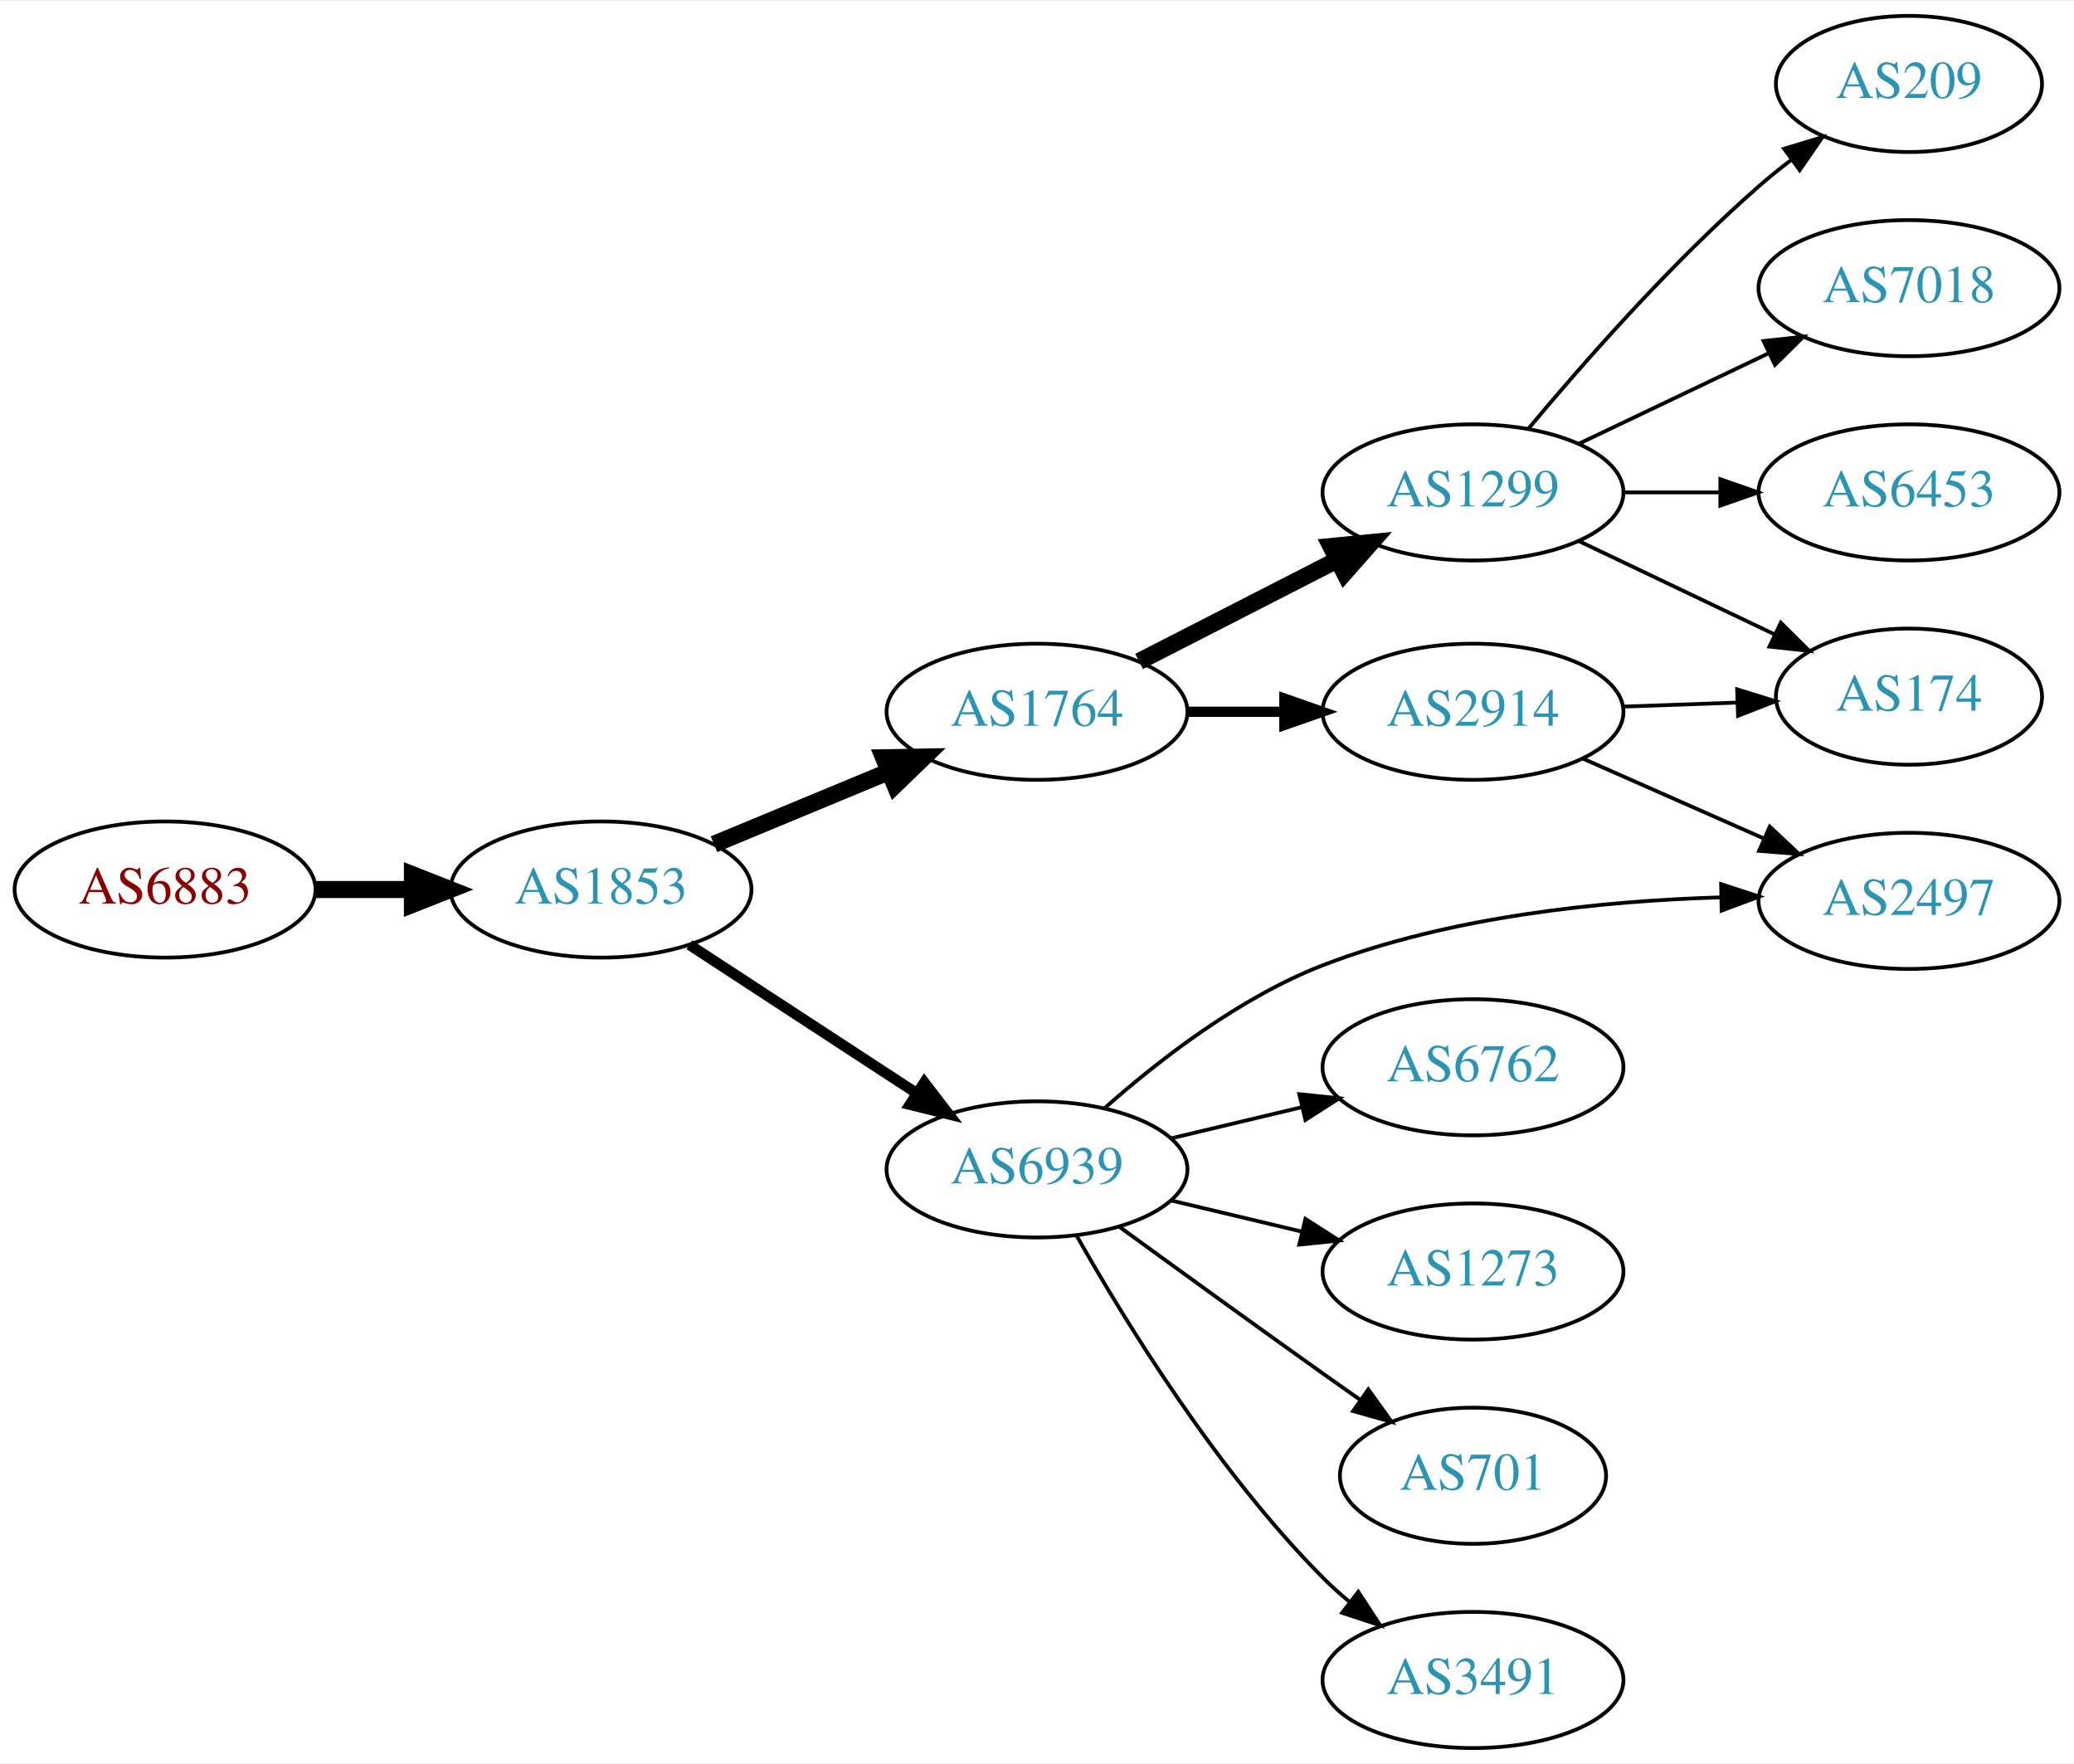
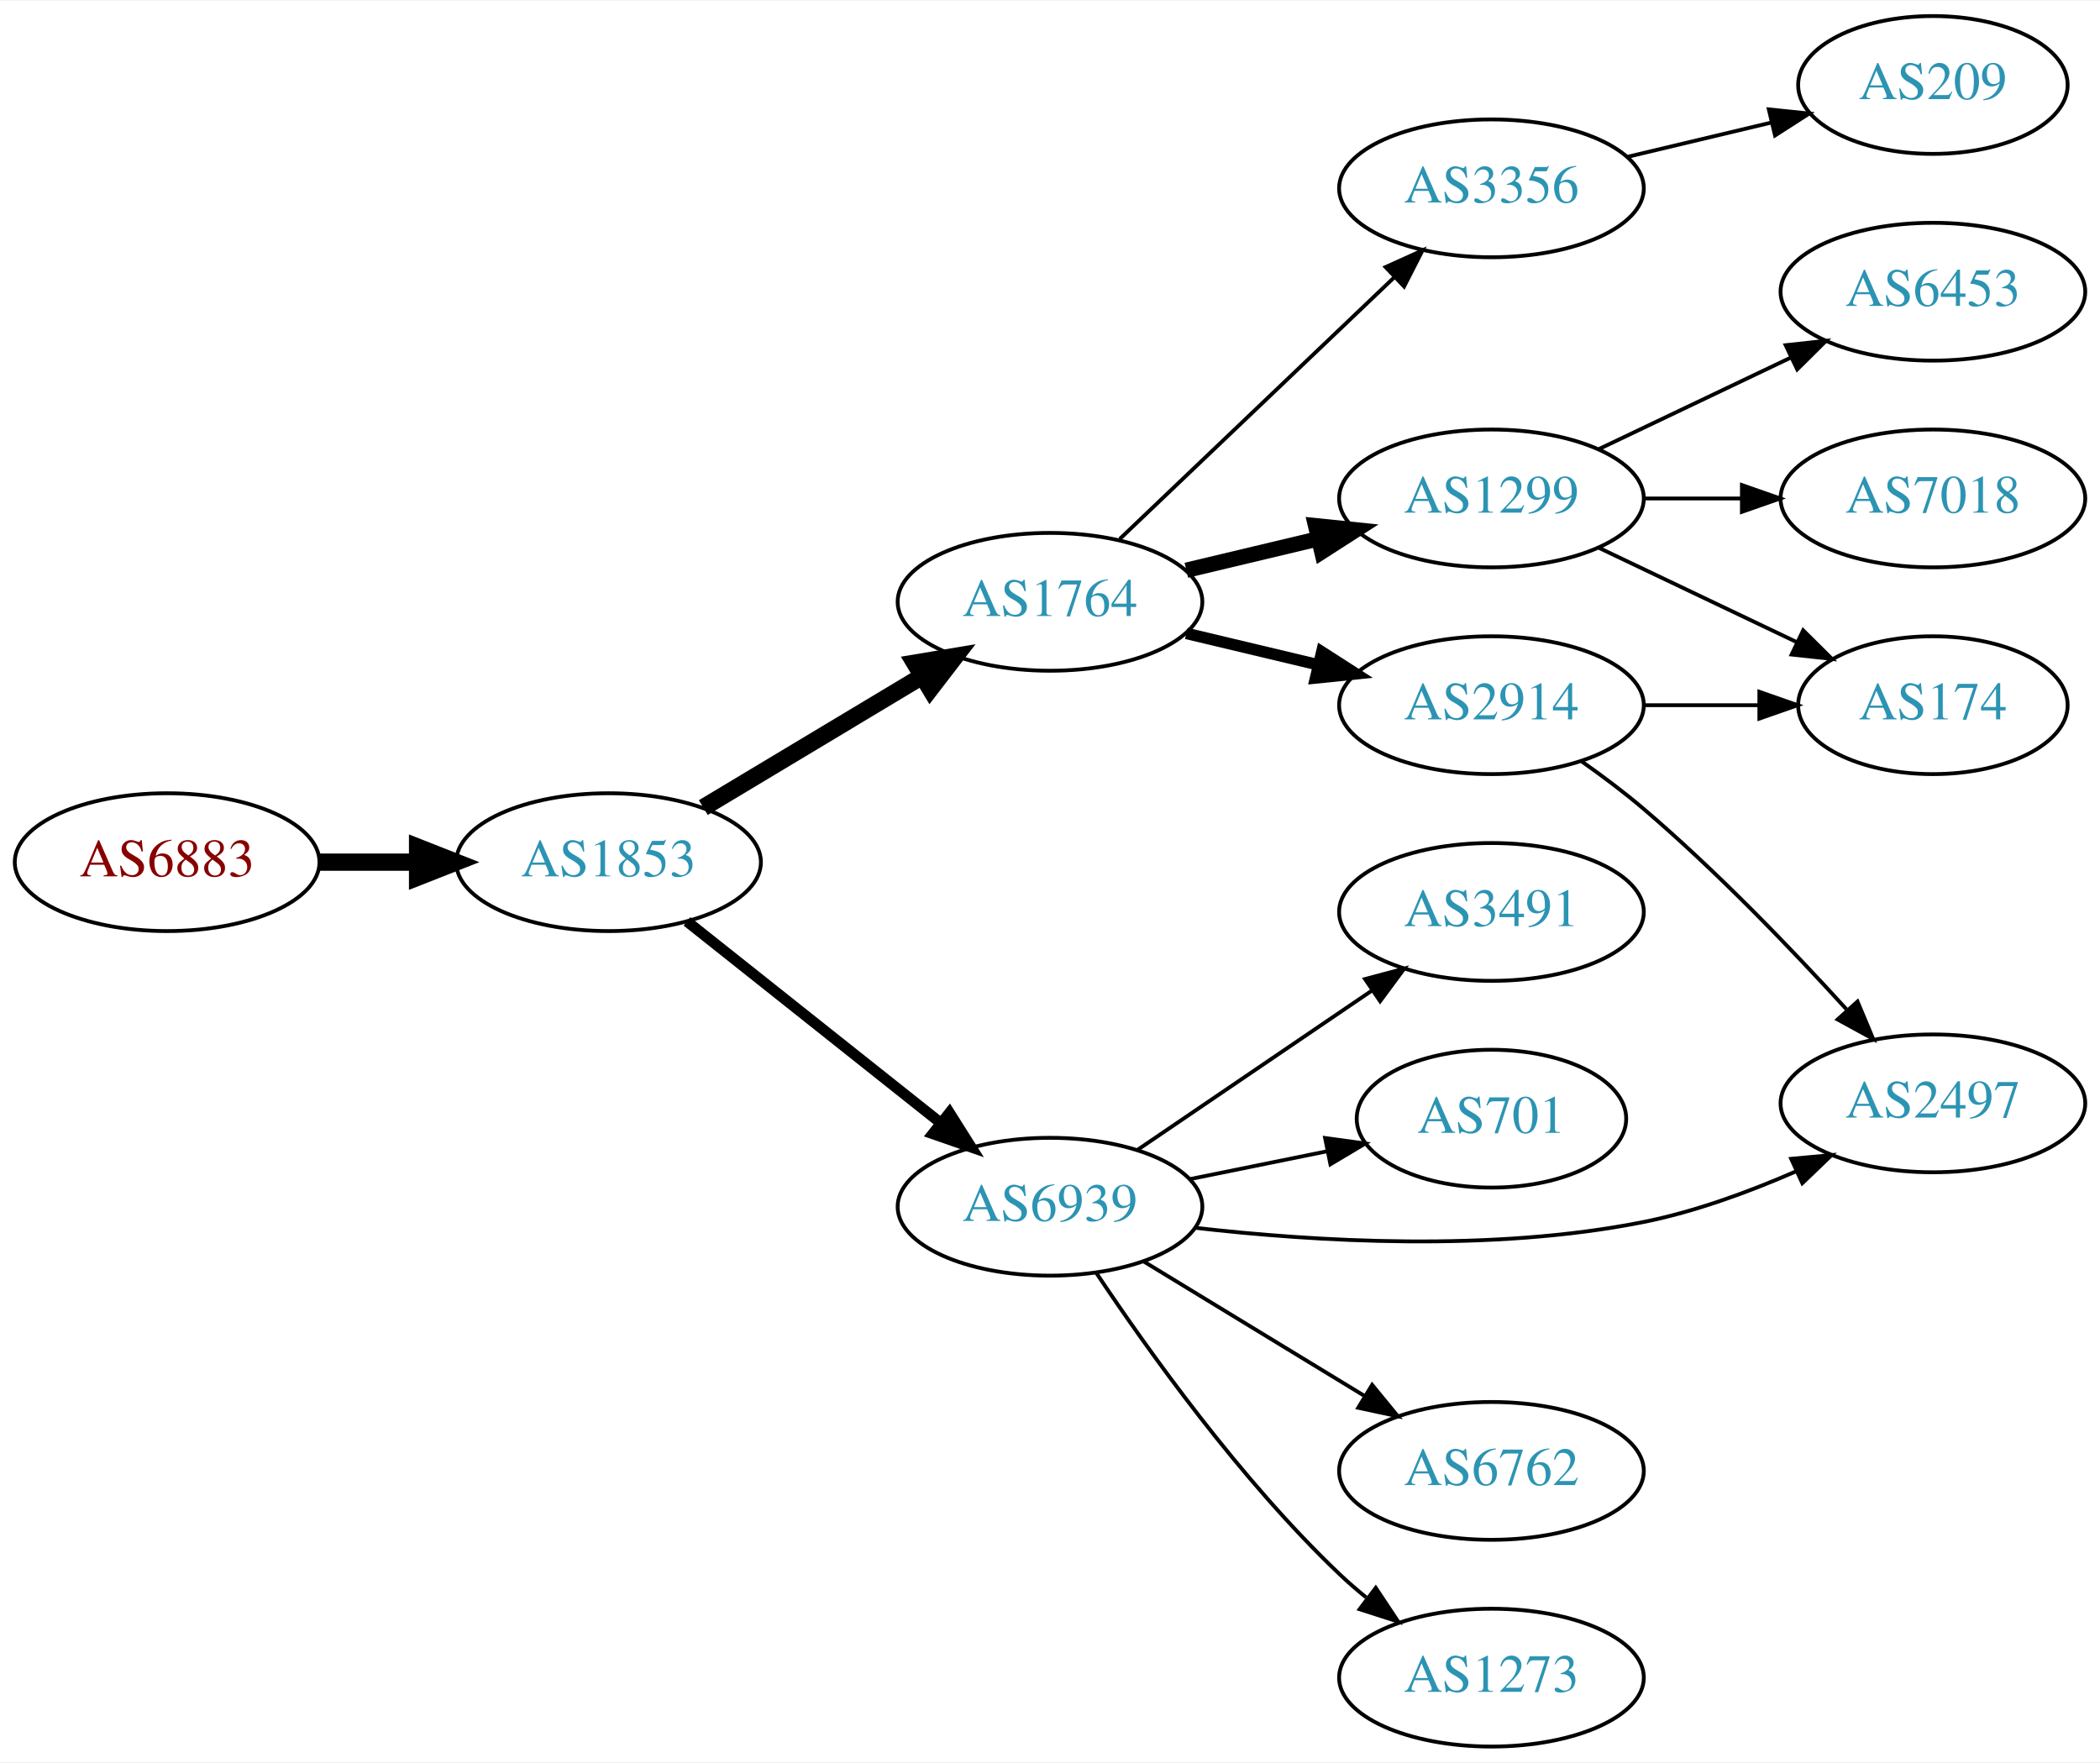
- <svg xmlns="http://www.w3.org/2000/svg" xmlns:xlink="http://www.w3.org/1999/xlink" width="548pt" height="466pt" viewBox="0.00 0.00 548.46 466.00">
-   <g id="graph0" class="graph" transform="scale(1 1) rotate(0) translate(4 462)">
-     <polygon fill="white" stroke="none" points="-4,4 -4,-462 544.465,-462 544.465,4 -4,4" />
+ <svg xmlns="http://www.w3.org/2000/svg" xmlns:xlink="http://www.w3.org/1999/xlink" width="548pt" height="460pt" viewBox="0.00 0.00 548.46 460.00">
+   <g id="graph0" class="graph" transform="scale(1 1) rotate(0) translate(4 456)">
+     <polygon fill="white" stroke="none" points="-4,4 -4,-456 544.465,-456 544.465,4 -4,4" />
    <g id="node1" class="node">
      <g id="a_node1">
        <a xlink:href="/asn/6883" xlink:title="AS6883 ~ Parlamentsdirektion [AT]">
-           <ellipse fill="#ffffff" stroke="black" cx="39.647" cy="-227" rx="39.794" ry="18" />
-           <text text-anchor="middle" x="39.647" y="-223.3" font-family="Times,serif" font-size="14.00" fill="#880000">AS6883</text>
+           <ellipse fill="#ffffff" stroke="black" cx="39.647" cy="-231" rx="39.794" ry="18" />
+           <text text-anchor="middle" x="39.647" y="-227.3" font-family="Times,serif" font-size="14.00" fill="#880000">AS6883</text>
        </a>
      </g>
    </g>
    <g id="node2" class="node">
      <g id="a_node2">
        <a xlink:href="/asn/1853" xlink:title="AS1853 ~ ACOnet Backbone [AT]">
-           <ellipse fill="#ffffff" stroke="black" cx="154.939" cy="-227" rx="39.794" ry="18" />
-           <text text-anchor="middle" x="154.939" y="-223.3" font-family="Times,serif" font-size="14.00" fill="#2c94b3">AS1853</text>
+           <ellipse fill="#ffffff" stroke="black" cx="154.939" cy="-231" rx="39.794" ry="18" />
+           <text text-anchor="middle" x="154.939" y="-227.3" font-family="Times,serif" font-size="14.00" fill="#2c94b3">AS1853</text>
        </a>
      </g>
    </g>
    <g id="edge1" class="edge">
-       <path fill="none" stroke="black" stroke-width="4.5" d="M79.319,-227C87.522,-227 96.286,-227 104.818,-227" />
-       <polygon fill="black" stroke="black" stroke-width="4.5" points="105.057,-230.938 115.057,-227 105.057,-223.063 105.057,-230.938" />
+       <path fill="none" stroke="black" stroke-width="4.5" d="M79.319,-231C87.522,-231 96.286,-231 104.818,-231" />
+       <polygon fill="black" stroke="black" stroke-width="4.5" points="105.057,-234.938 115.057,-231 105.057,-227.063 105.057,-234.938" />
    </g>
    <g id="node3" class="node">
      <g id="a_node3">
        <a xlink:href="/asn/1764" xlink:title="AS1764 ~ NEXTLAYER-AS [AT]">
-           <ellipse fill="#ffffff" stroke="black" cx="270.232" cy="-274" rx="39.794" ry="18" />
-           <text text-anchor="middle" x="270.232" y="-270.3" font-family="Times,serif" font-size="14.00" fill="#2c94b3">AS1764</text>
+           <ellipse fill="#ffffff" stroke="black" cx="270.232" cy="-299" rx="39.794" ry="18" />
+           <text text-anchor="middle" x="270.232" y="-295.3" font-family="Times,serif" font-size="14.00" fill="#2c94b3">AS1764</text>
        </a>
      </g>
    </g>
    <g id="edge2" class="edge">
-       <path fill="none" stroke="black" stroke-width="4.5" d="M184.821,-238.982C198.804,-244.782 215.784,-251.827 230.839,-258.072" />
-       <polygon fill="black" stroke="black" stroke-width="4.5" points="229.658,-261.845 240.403,-262.04 232.676,-254.571 229.658,-261.845" />
+       <path fill="none" stroke="black" stroke-width="4.5" d="M179.689,-245.255C196.306,-255.229 218.702,-268.671 236.939,-279.617" />
+       <polygon fill="black" stroke="black" stroke-width="4.5" points="234.913,-282.993 245.514,-284.764 238.966,-276.241 234.913,-282.993" />
    </g>
    <g id="node4" class="node">
      <g id="a_node4">
        <a xlink:href="/asn/6939" xlink:title="AS6939 ~ Hurricane Electric LLC [US]">
-           <ellipse fill="#ffffff" stroke="black" cx="270.232" cy="-153" rx="39.794" ry="18" />
-           <text text-anchor="middle" x="270.232" y="-149.3" font-family="Times,serif" font-size="14.00" fill="#2c94b3">AS6939</text>
+           <ellipse fill="#ffffff" stroke="black" cx="270.232" cy="-141" rx="39.794" ry="18" />
+           <text text-anchor="middle" x="270.232" y="-137.3" font-family="Times,serif" font-size="14.00" fill="#2c94b3">AS6939</text>
        </a>
      </g>
    </g>
    <g id="edge3" class="edge">
-       <path fill="none" stroke="black" stroke-width="2.812" d="M178.322,-212.38C195.469,-201.18 219.324,-185.599 238.296,-173.207" />
-       <polygon fill="black" stroke="black" stroke-width="2.812" points="240.438,-175.989 246.896,-167.59 236.61,-170.128 240.438,-175.989" />
+       <path fill="none" stroke="black" stroke-width="2.812" d="M175.415,-215.528C193.654,-201.04 221.096,-179.24 241.596,-162.954" />
+       <polygon fill="black" stroke="black" stroke-width="2.812" points="243.979,-165.532 249.632,-156.571 239.625,-160.051 243.979,-165.532" />
    </g>
    <g id="node5" class="node">
      <g id="a_node5">
-         <a xlink:href="/asn/2914" xlink:title="AS2914 ~ NTT America, Inc. [US]">
-           <ellipse fill="#ffffff" stroke="black" cx="385.525" cy="-274" rx="39.794" ry="18" />
-           <text text-anchor="middle" x="385.525" y="-270.3" font-family="Times,serif" font-size="14.00" fill="#2c94b3">AS2914</text>
+         <a xlink:href="/asn/1299" xlink:title="AS1299 ~ Telia Carrier [EU]">
+           <ellipse fill="#ffffff" stroke="black" cx="385.525" cy="-326" rx="39.794" ry="18" />
+           <text text-anchor="middle" x="385.525" y="-322.3" font-family="Times,serif" font-size="14.00" fill="#2c94b3">AS1299</text>
        </a>
      </g>
    </g>
    <g id="edge4" class="edge">
-       <path fill="none" stroke="black" stroke-width="2.7" d="M309.905,-274C318.108,-274 326.872,-274 335.404,-274" />
-       <polygon fill="black" stroke="black" stroke-width="2.7" points="335.643,-277.5 345.643,-274 335.643,-270.5 335.643,-277.5" />
+       <path fill="none" stroke="black" stroke-width="4" d="M305.84,-307.248C316.711,-309.838 328.865,-312.735 340.308,-315.462" />
+       <polygon fill="black" stroke="black" stroke-width="4" points="339.591,-318.889 350.13,-317.803 341.214,-312.08 339.591,-318.889" />
    </g>
    <g id="node6" class="node">
      <g id="a_node6">
-         <a xlink:href="/asn/1299" xlink:title="AS1299 ~ Telia Carrier [EU]">
-           <ellipse fill="#ffffff" stroke="black" cx="385.525" cy="-332" rx="39.794" ry="18" />
-           <text text-anchor="middle" x="385.525" y="-328.3" font-family="Times,serif" font-size="14.00" fill="#2c94b3">AS1299</text>
+         <a xlink:href="/asn/2914" xlink:title="AS2914 ~ NTT America, Inc. [US]">
+           <ellipse fill="#ffffff" stroke="black" cx="385.525" cy="-272" rx="39.794" ry="18" />
+           <text text-anchor="middle" x="385.525" y="-268.3" font-family="Times,serif" font-size="14.00" fill="#2c94b3">AS2914</text>
        </a>
      </g>
    </g>
    <g id="edge5" class="edge">
-       <path fill="none" stroke="black" stroke-width="4.5" d="M297.224,-287.306C312.768,-295.264 332.719,-305.478 349.624,-314.132" />
-       <polygon fill="black" stroke="black" stroke-width="4.5" points="347.959,-317.703 358.655,-318.756 351.548,-310.694 347.959,-317.703" />
+       <path fill="none" stroke="black" stroke-width="3" d="M305.84,-290.752C316.711,-288.162 328.865,-285.265 340.308,-282.538" />
+       <polygon fill="black" stroke="black" stroke-width="3" points="341.214,-285.92 350.13,-280.197 339.591,-279.111 341.214,-285.92" />
    </g>
    <g id="node7" class="node">
      <g id="a_node7">
+         <a xlink:href="/asn/3356" xlink:title="AS3356 ~ Level 3 Parent, LLC [US]">
+           <ellipse fill="#ffffff" stroke="black" cx="385.525" cy="-407" rx="39.794" ry="18" />
+           <text text-anchor="middle" x="385.525" y="-403.3" font-family="Times,serif" font-size="14.00" fill="#2c94b3">AS3356</text>
+         </a>
+       </g>
+     </g>
+     <g id="edge6" class="edge">
+       <path fill="none" stroke="black" d="M288.439,-315.403C307.514,-333.587 338.435,-363.063 360.032,-383.651" />
+       <polygon fill="black" stroke="black" points="357.875,-386.43 367.528,-390.797 362.705,-381.363 357.875,-386.43" />
+     </g>
+     <g id="node11" class="node">
+       <g id="a_node11">
        <a xlink:href="/asn/1273" xlink:title="AS1273 ~ Vodafone Group PLC [EU]">
-           <ellipse fill="#ffffff" stroke="black" cx="385.525" cy="-126" rx="39.794" ry="18" />
-           <text text-anchor="middle" x="385.525" y="-122.3" font-family="Times,serif" font-size="14.00" fill="#2c94b3">AS1273</text>
-         </a>
-       </g>
-     </g>
-     <g id="edge6" class="edge">
-       <path fill="none" stroke="black" d="M305.84,-144.752C316.711,-142.162 328.865,-139.265 340.308,-136.538" />
-       <polygon fill="black" stroke="black" points="341.214,-139.92 350.13,-134.197 339.591,-133.111 341.214,-139.92" />
+           <ellipse fill="#ffffff" stroke="black" cx="385.525" cy="-18" rx="39.794" ry="18" />
+           <text text-anchor="middle" x="385.525" y="-14.3" font-family="Times,serif" font-size="14.00" fill="#2c94b3">AS1273</text>
+         </a>
+       </g>
+     </g>
+     <g id="edge10" class="edge">
+       <path fill="none" stroke="black" d="M282.274,-123.789C295.767,-103.542 320.013,-69.576 345.879,-45 348.048,-42.939 350.386,-40.916 352.801,-38.961" />
+       <polygon fill="black" stroke="black" points="355.306,-41.455 361.168,-32.63 351.082,-35.873 355.306,-41.455" />
+     </g>
+     <g id="node12" class="node">
+       <g id="a_node12">
+         <a xlink:href="/asn/3491" xlink:title="AS3491 ~ PCCW Global, Inc. [US]">
+           <ellipse fill="#ffffff" stroke="black" cx="385.525" cy="-218" rx="39.794" ry="18" />
+           <text text-anchor="middle" x="385.525" y="-214.3" font-family="Times,serif" font-size="14.00" fill="#2c94b3">AS3491</text>
+         </a>
+       </g>
+     </g>
+     <g id="edge11" class="edge">
+       <path fill="none" stroke="black" d="M293.076,-155.846C310.474,-167.67 335.021,-184.354 354.304,-197.46" />
+       <polygon fill="black" stroke="black" points="352.51,-200.473 362.748,-203.199 356.445,-194.683 352.51,-200.473" />
+     </g>
+     <g id="node13" class="node">
+       <g id="a_node13">
+         <a xlink:href="/asn/2497" xlink:title="AS2497 ~ Internet Initiative Japan Inc. [JP]">
+           <ellipse fill="#ffffff" stroke="black" cx="500.818" cy="-168" rx="39.794" ry="18" />
+           <text text-anchor="middle" x="500.818" y="-164.3" font-family="Times,serif" font-size="14.00" fill="#2c94b3">AS2497</text>
+         </a>
+       </g>
+     </g>
+     <g id="edge12" class="edge">
+       <path fill="none" stroke="black" d="M308.012,-135.513C339.445,-131.898 385.713,-129.132 425.172,-137 438.637,-139.685 452.713,-144.846 464.967,-150.198" />
+       <polygon fill="black" stroke="black" points="463.807,-153.516 474.357,-154.488 466.715,-147.149 463.807,-153.516" />
+     </g>
+     <g id="node14" class="node">
+       <g id="a_node14">
+         <a xlink:href="/asn/701" xlink:title="AS701 ~ UUNET [US]">
+           <ellipse fill="#ffffff" stroke="black" cx="385.525" cy="-164" rx="35.194" ry="18" />
+           <text text-anchor="middle" x="385.525" y="-160.3" font-family="Times,serif" font-size="14.00" fill="#2c94b3">AS701</text>
+         </a>
+       </g>
+     </g>
+     <g id="edge13" class="edge">
+       <path fill="none" stroke="black" d="M306.768,-148.214C318.111,-150.517 330.772,-153.087 342.529,-155.474" />
+       <polygon fill="black" stroke="black" points="342.076,-158.953 352.572,-157.513 343.469,-152.093 342.076,-158.953" />
+     </g>
+     <g id="node15" class="node">
+       <g id="a_node15">
+         <a xlink:href="/asn/6762" xlink:title="AS6762 ~ TELECOM ITALIA SPARKLE S.p.A. [IT]">
+           <ellipse fill="#ffffff" stroke="black" cx="385.525" cy="-72" rx="39.794" ry="18" />
+           <text text-anchor="middle" x="385.525" y="-68.3" font-family="Times,serif" font-size="14.00" fill="#2c94b3">AS6762</text>
+         </a>
+       </g>
+     </g>
+     <g id="edge14" class="edge">
+       <path fill="none" stroke="black" d="M294.707,-126.703C311.416,-116.526 334.072,-102.728 352.448,-91.536" />
+       <polygon fill="black" stroke="black" points="354.361,-94.469 361.081,-86.278 350.72,-88.491 354.361,-94.469" />
    </g>
    <g id="node8" class="node">
      <g id="a_node8">
-         <a xlink:href="/asn/701" xlink:title="AS701 ~ UUNET [US]">
-           <ellipse fill="#ffffff" stroke="black" cx="385.525" cy="-72" rx="35.194" ry="18" />
-           <text text-anchor="middle" x="385.525" y="-68.3" font-family="Times,serif" font-size="14.00" fill="#2c94b3">AS701</text>
+         <a xlink:href="/asn/7018" xlink:title="AS7018 ~ AT&amp;T Services, Inc. [US]">
+           <ellipse fill="#ffffff" stroke="black" cx="500.818" cy="-326" rx="39.794" ry="18" />
+           <text text-anchor="middle" x="500.818" y="-322.3" font-family="Times,serif" font-size="14.00" fill="#2c94b3">AS7018</text>
        </a>
      </g>
    </g>
    <g id="edge7" class="edge">
-       <path fill="none" stroke="black" d="M292.081,-137.778C307.015,-126.909 327.628,-111.975 345.879,-99 349.089,-96.718 352.458,-94.339 355.813,-91.982" />
-       <polygon fill="black" stroke="black" points="357.841,-94.834 364.023,-86.23 353.825,-89.101 357.841,-94.834" />
+       <path fill="none" stroke="black" d="M425.198,-326C433.401,-326 442.165,-326 450.697,-326" />
+       <polygon fill="black" stroke="black" points="450.936,-329.5 460.936,-326 450.936,-322.5 450.936,-329.5" />
    </g>
    <g id="node9" class="node">
      <g id="a_node9">
-         <a xlink:href="/asn/3491" xlink:title="AS3491 ~ PCCW Global, Inc. [US]">
-           <ellipse fill="#ffffff" stroke="black" cx="385.525" cy="-18" rx="39.794" ry="18" />
-           <text text-anchor="middle" x="385.525" y="-14.3" font-family="Times,serif" font-size="14.00" fill="#2c94b3">AS3491</text>
+         <a xlink:href="/asn/174" xlink:title="AS174 ~ Cogent Communications [US]">
+           <ellipse fill="#ffffff" stroke="black" cx="500.818" cy="-272" rx="35.194" ry="18" />
+           <text text-anchor="middle" x="500.818" y="-268.3" font-family="Times,serif" font-size="14.00" fill="#2c94b3">AS174</text>
        </a>
      </g>
    </g>
    <g id="edge8" class="edge">
-       <path fill="none" stroke="black" d="M280.692,-135.51C293.474,-112.904 317.906,-73.114 345.879,-45 347.99,-42.879 350.286,-40.812 352.671,-38.829" />
-       <polygon fill="black" stroke="black" points="355.187,-41.31 360.987,-32.444 350.923,-35.758 355.187,-41.31" />
+       <path fill="none" stroke="black" d="M413.662,-313.066C429.094,-305.71 448.579,-296.423 465.114,-288.541" />
+       <polygon fill="black" stroke="black" points="466.935,-291.551 474.456,-284.089 463.923,-285.232 466.935,-291.551" />
    </g>
    <g id="node10" class="node">
      <g id="a_node10">
-         <a xlink:href="/asn/2497" xlink:title="AS2497 ~ Internet Initiative Japan Inc. [JP]">
-           <ellipse fill="#ffffff" stroke="black" cx="500.818" cy="-224" rx="39.794" ry="18" />
-           <text text-anchor="middle" x="500.818" y="-220.3" font-family="Times,serif" font-size="14.00" fill="#2c94b3">AS2497</text>
+         <a xlink:href="/asn/6453" xlink:title="AS6453 ~ TATA COMMUNICATIONS (AMERICA) INC [US]">
+           <ellipse fill="#ffffff" stroke="black" cx="500.818" cy="-380" rx="39.794" ry="18" />
+           <text text-anchor="middle" x="500.818" y="-376.3" font-family="Times,serif" font-size="14.00" fill="#2c94b3">AS6453</text>
        </a>
      </g>
    </g>
    <g id="edge9" class="edge">
-       <path fill="none" stroke="black" d="M288.086,-169.175C302.294,-181.764 323.792,-198.481 345.879,-207 379.462,-219.953 420.016,-224.008 451.068,-224.929" />
-       <polygon fill="black" stroke="black" points="451.143,-228.431 461.211,-225.129 451.282,-221.432 451.143,-228.431" />
-     </g>
-     <g id="node11" class="node">
-       <g id="a_node11">
-         <a xlink:href="/asn/6762" xlink:title="AS6762 ~ TELECOM ITALIA SPARKLE S.p.A. [IT]">
-           <ellipse fill="#ffffff" stroke="black" cx="385.525" cy="-180" rx="39.794" ry="18" />
-           <text text-anchor="middle" x="385.525" y="-176.3" font-family="Times,serif" font-size="14.00" fill="#2c94b3">AS6762</text>
-         </a>
-       </g>
-     </g>
-     <g id="edge10" class="edge">
-       <path fill="none" stroke="black" d="M305.84,-161.248C316.711,-163.838 328.865,-166.735 340.308,-169.462" />
-       <polygon fill="black" stroke="black" points="339.591,-172.889 350.13,-171.803 341.214,-166.08 339.591,-172.889" />
+       <path fill="none" stroke="black" d="M413.662,-338.934C428.656,-346.081 447.477,-355.052 463.7,-362.785" />
+       <polygon fill="black" stroke="black" points="462.37,-366.028 472.903,-367.171 465.382,-359.709 462.37,-366.028" />
    </g>
    <g id="edge15" class="edge">
-       <path fill="none" stroke="black" d="M414.53,-261.64C428.965,-255.27 446.766,-247.414 462.365,-240.53" />
-       <polygon fill="black" stroke="black" points="464.007,-243.63 471.743,-236.391 461.181,-237.226 464.007,-243.63" />
-     </g>
-     <g id="node15" class="node">
-       <g id="a_node15">
-         <a xlink:href="/asn/174" xlink:title="AS174 ~ Cogent Communications [US]">
-           <ellipse fill="#ffffff" stroke="black" cx="500.818" cy="-278" rx="35.194" ry="18" />
-           <text text-anchor="middle" x="500.818" y="-274.3" font-family="Times,serif" font-size="14.00" fill="#2c94b3">AS174</text>
-         </a>
-       </g>
+       <path fill="none" stroke="black" d="M425.198,-272C434.903,-272 445.394,-272 455.357,-272" />
+       <polygon fill="black" stroke="black" points="455.493,-275.5 465.493,-272 455.493,-268.5 455.493,-275.5" />
    </g>
    <g id="edge16" class="edge">
-       <path fill="none" stroke="black" d="M425.198,-275.365C434.903,-275.708 445.394,-276.078 455.357,-276.43" />
-       <polygon fill="black" stroke="black" points="455.376,-279.933 465.493,-276.788 455.623,-272.937 455.376,-279.933" />
-     </g>
-     <g id="node12" class="node">
-       <g id="a_node12">
-         <a xlink:href="/asn/6453" xlink:title="AS6453 ~ TATA COMMUNICATIONS (AMERICA) INC [US]">
-           <ellipse fill="#ffffff" stroke="black" cx="500.818" cy="-332" rx="39.794" ry="18" />
-           <text text-anchor="middle" x="500.818" y="-328.3" font-family="Times,serif" font-size="14.00" fill="#2c94b3">AS6453</text>
-         </a>
-       </g>
-     </g>
-     <g id="edge11" class="edge">
-       <path fill="none" stroke="black" d="M425.198,-332C433.401,-332 442.165,-332 450.697,-332" />
-       <polygon fill="black" stroke="black" points="450.936,-335.5 460.936,-332 450.936,-328.5 450.936,-335.5" />
-     </g>
-     <g id="node13" class="node">
-       <g id="a_node13">
+       <path fill="none" stroke="black" d="M409.139,-257.281C414.543,-253.474 420.187,-249.245 425.172,-245 444.245,-228.759 463.889,-208.32 478.235,-192.582" />
+       <polygon fill="black" stroke="black" points="481.129,-194.6 485.223,-184.828 475.929,-189.914 481.129,-194.6" />
+     </g>
+     <g id="node16" class="node">
+       <g id="a_node16">
        <a xlink:href="/asn/209" xlink:title="AS209 ~ CenturyLink Communications, LLC [US]">
-           <ellipse fill="#ffffff" stroke="black" cx="500.818" cy="-440" rx="35.194" ry="18" />
-           <text text-anchor="middle" x="500.818" y="-436.3" font-family="Times,serif" font-size="14.00" fill="#2c94b3">AS209</text>
-         </a>
-       </g>
-     </g>
-     <g id="edge12" class="edge">
-       <path fill="none" stroke="black" d="M400.155,-348.817C414.438,-365.929 437.984,-392.745 461.172,-413 463.842,-415.332 466.714,-417.648 469.645,-419.886" />
-       <polygon fill="black" stroke="black" points="467.795,-422.87 477.936,-425.939 471.922,-417.216 467.795,-422.87" />
-     </g>
-     <g id="node14" class="node">
-       <g id="a_node14">
-         <a xlink:href="/asn/7018" xlink:title="AS7018 ~ AT&amp;T Services, Inc. [US]">
-           <ellipse fill="#ffffff" stroke="black" cx="500.818" cy="-386" rx="39.794" ry="18" />
-           <text text-anchor="middle" x="500.818" y="-382.3" font-family="Times,serif" font-size="14.00" fill="#2c94b3">AS7018</text>
-         </a>
-       </g>
-     </g>
-     <g id="edge13" class="edge">
-       <path fill="none" stroke="black" d="M413.662,-344.934C428.656,-352.081 447.477,-361.052 463.7,-368.785" />
-       <polygon fill="black" stroke="black" points="462.37,-372.028 472.903,-373.171 465.382,-365.709 462.37,-372.028" />
-     </g>
-     <g id="edge14" class="edge">
-       <path fill="none" stroke="black" d="M413.662,-319.066C429.094,-311.71 448.579,-302.423 465.114,-294.541" />
-       <polygon fill="black" stroke="black" points="466.935,-297.551 474.456,-290.089 463.923,-291.232 466.935,-297.551" />
+           <ellipse fill="#ffffff" stroke="black" cx="500.818" cy="-434" rx="35.194" ry="18" />
+           <text text-anchor="middle" x="500.818" y="-430.3" font-family="Times,serif" font-size="14.00" fill="#2c94b3">AS209</text>
+         </a>
+       </g>
+     </g>
+     <g id="edge17" class="edge">
+       <path fill="none" stroke="black" d="M421.133,-415.248C432.927,-418.058 446.232,-421.229 458.499,-424.153" />
+       <polygon fill="black" stroke="black" points="457.965,-427.624 468.504,-426.537 459.588,-420.814 457.965,-427.624" />
    </g>
  </g>
</svg>
